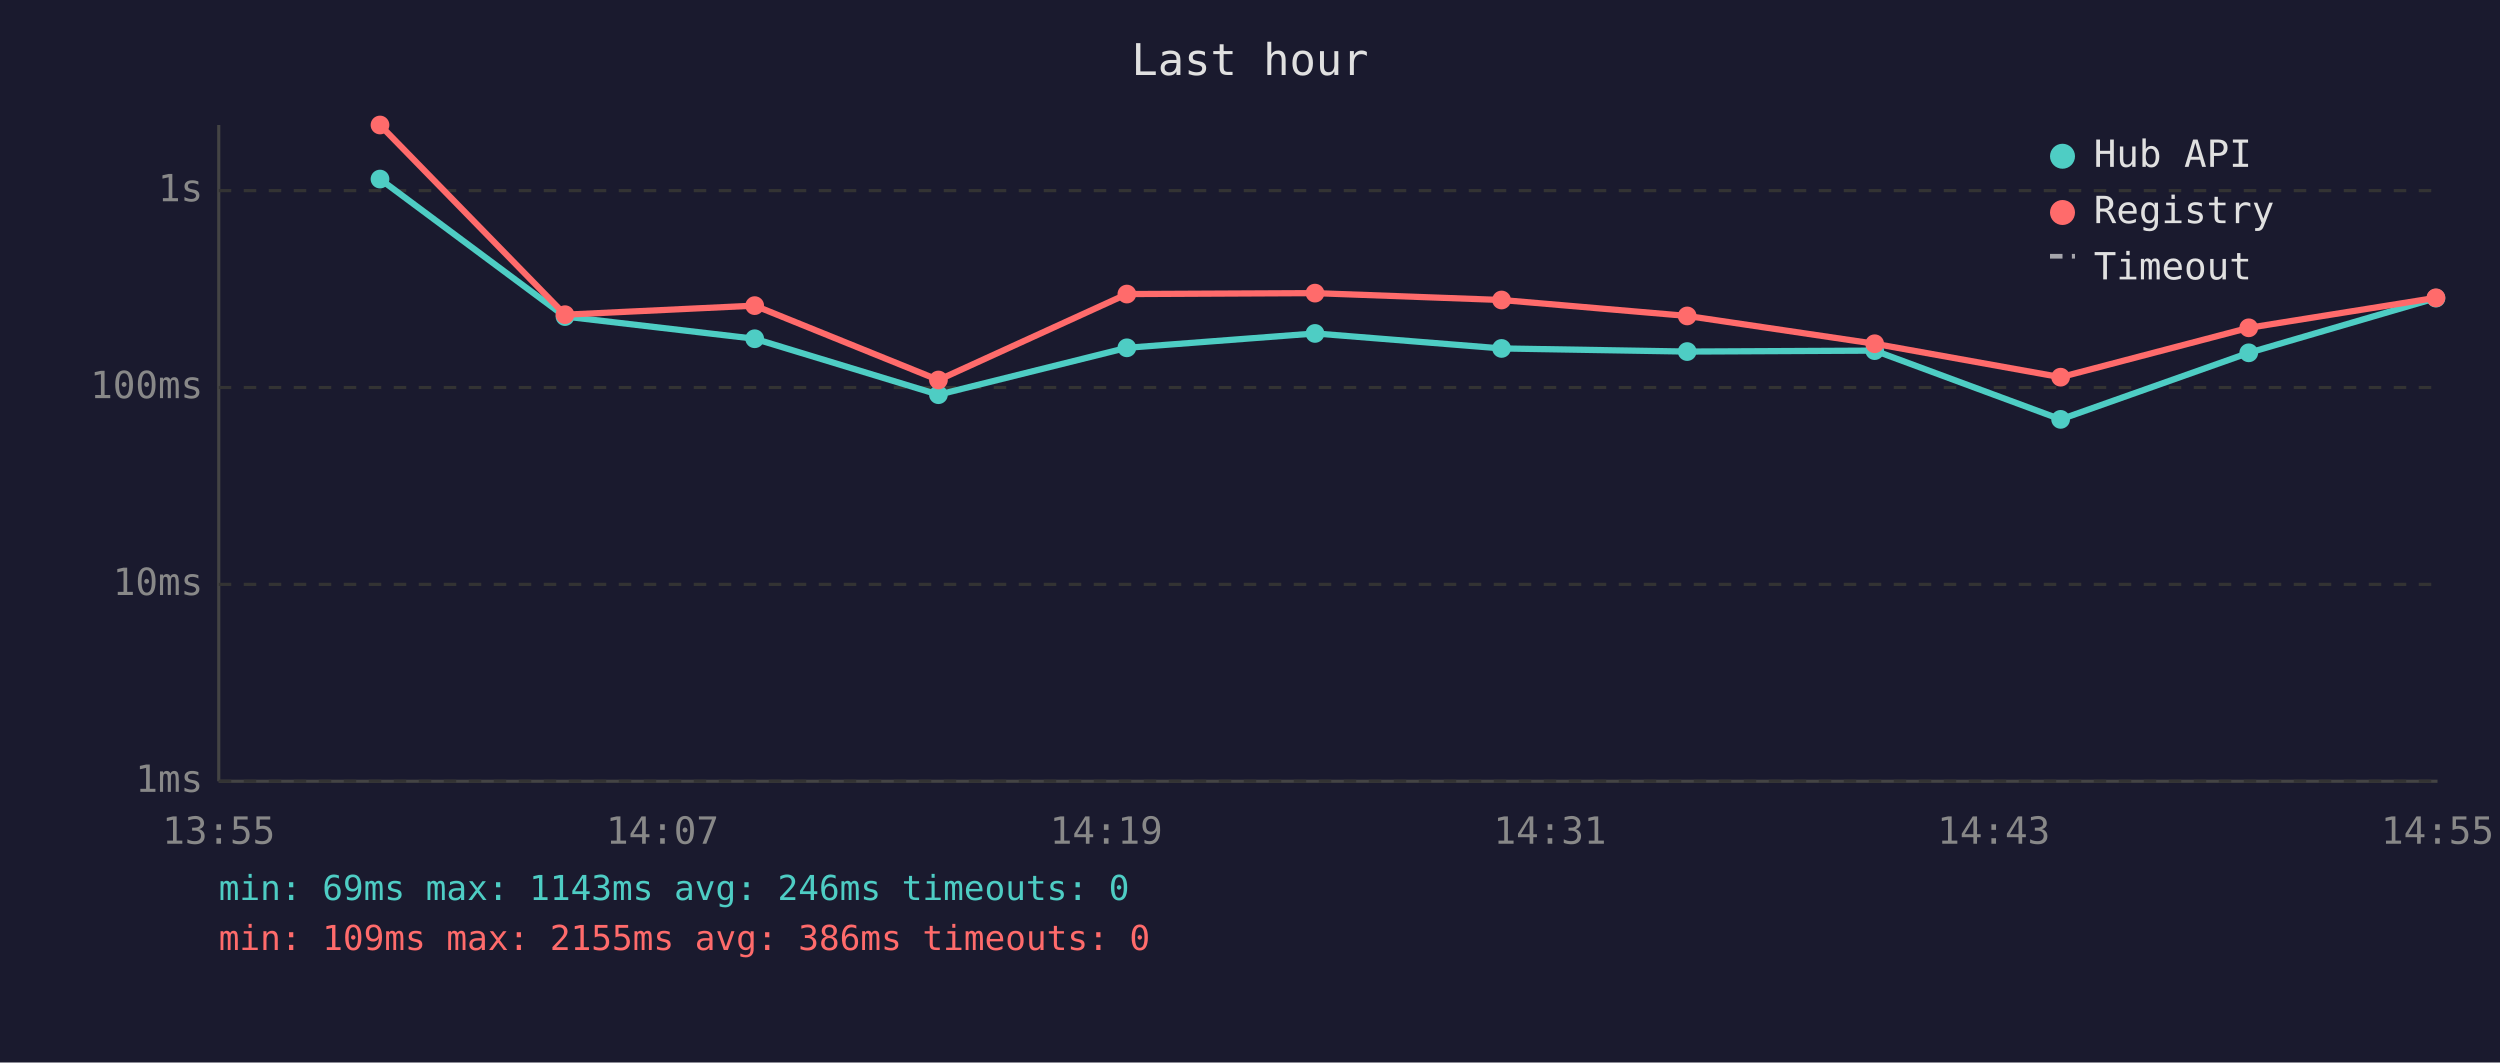
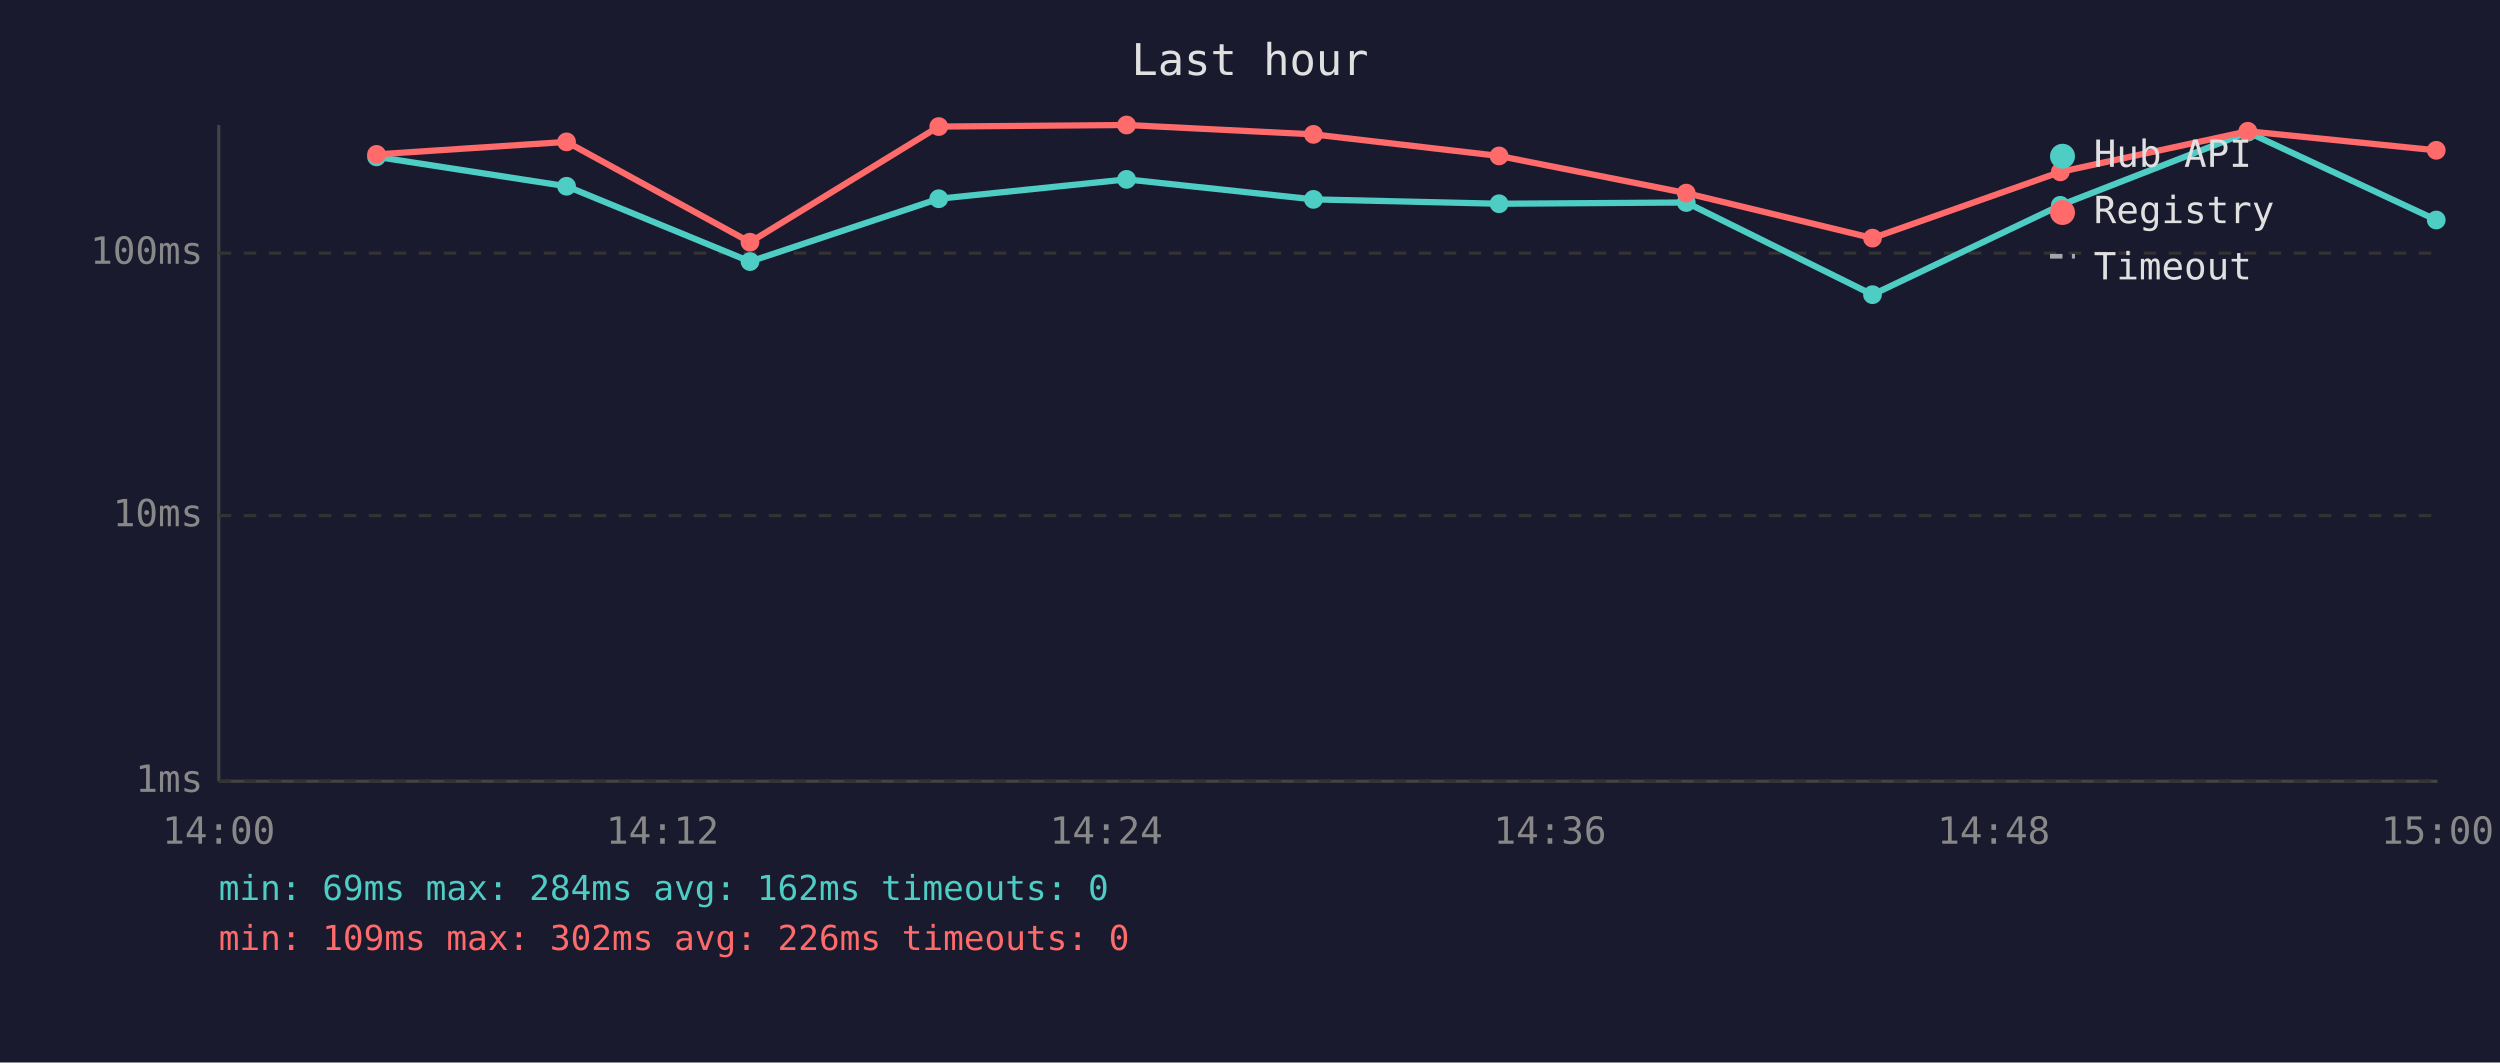
<svg xmlns="http://www.w3.org/2000/svg" viewBox="0 0 800 340" font-family="monospace" font-size="12">
  <rect width="800" height="340" fill="#1a1a2e" />
  <text x="400" y="24" fill="#e0e0e0" font-size="14" text-anchor="middle">Last hour</text>
  <line x1="70" y1="40" x2="70" y2="250" stroke="#444" stroke-width="1" />
  <line x1="70" y1="250" x2="780" y2="250" stroke="#444" stroke-width="1" />
  <line x1="70" y1="250" x2="780" y2="250" stroke="#333" stroke-width="1" stroke-dasharray="4" />
  <text x="65" y="250" fill="#888" text-anchor="end" dominant-baseline="middle">1ms</text>
-   <line x1="70" y1="187" x2="780" y2="187" stroke="#333" stroke-width="1" stroke-dasharray="4" />
-   <text x="65" y="187" fill="#888" text-anchor="end" dominant-baseline="middle">10ms</text>
-   <line x1="70" y1="124" x2="780" y2="124" stroke="#333" stroke-width="1" stroke-dasharray="4" />
-   <text x="65" y="124" fill="#888" text-anchor="end" dominant-baseline="middle">100ms</text>
-   <line x1="70" y1="61" x2="780" y2="61" stroke="#333" stroke-width="1" stroke-dasharray="4" />
-   <text x="65" y="61" fill="#888" text-anchor="end" dominant-baseline="middle">1s</text>
-   <text x="70" y="270" fill="#888" text-anchor="middle">13:55</text>
-   <text x="212" y="270" fill="#888" text-anchor="middle">14:07</text>
-   <text x="354" y="270" fill="#888" text-anchor="middle">14:19</text>
-   <text x="496" y="270" fill="#888" text-anchor="middle">14:31</text>
-   <text x="638" y="270" fill="#888" text-anchor="middle">14:43</text>
-   <text x="780" y="270" fill="#888" text-anchor="middle">14:55</text>
-   <polyline points="121.6,57.3 180.8,101.3 241.5,108.4 300.3,126.3 360.6,111.3 420.8,106.7 480.5,111.5 539.9,112.5 599.9,112.2 659.4,134.2 719.6,112.9 779.5,95.4" fill="none" stroke="#4ecdc4" stroke-width="2" opacity="1" />
-   <circle cx="121.6" cy="57.3" r="3" fill="#4ecdc4" />
-   <circle cx="180.8" cy="101.3" r="3" fill="#4ecdc4" />
-   <circle cx="241.5" cy="108.4" r="3" fill="#4ecdc4" />
-   <circle cx="300.3" cy="126.3" r="3" fill="#4ecdc4" />
-   <circle cx="360.6" cy="111.3" r="3" fill="#4ecdc4" />
-   <circle cx="420.8" cy="106.7" r="3" fill="#4ecdc4" />
-   <circle cx="480.5" cy="111.5" r="3" fill="#4ecdc4" />
-   <circle cx="539.9" cy="112.5" r="3" fill="#4ecdc4" />
-   <circle cx="599.9" cy="112.2" r="3" fill="#4ecdc4" />
-   <circle cx="659.4" cy="134.2" r="3" fill="#4ecdc4" />
-   <circle cx="719.6" cy="112.9" r="3" fill="#4ecdc4" />
-   <circle cx="779.5" cy="95.4" r="3" fill="#4ecdc4" />
-   <polyline points="121.6,40.0 180.8,100.7 241.5,97.8 300.3,121.6 360.6,94.1 420.8,93.8 480.5,96.0 539.9,101.1 599.9,110.0 659.4,120.7 719.6,104.9 779.5,95.3" fill="none" stroke="#ff6b6b" stroke-width="2" opacity="1" />
-   <circle cx="121.6" cy="40.0" r="3" fill="#ff6b6b" />
-   <circle cx="180.8" cy="100.7" r="3" fill="#ff6b6b" />
-   <circle cx="241.5" cy="97.8" r="3" fill="#ff6b6b" />
-   <circle cx="300.3" cy="121.6" r="3" fill="#ff6b6b" />
-   <circle cx="360.6" cy="94.1" r="3" fill="#ff6b6b" />
-   <circle cx="420.8" cy="93.8" r="3" fill="#ff6b6b" />
-   <circle cx="480.5" cy="96.0" r="3" fill="#ff6b6b" />
-   <circle cx="539.9" cy="101.1" r="3" fill="#ff6b6b" />
-   <circle cx="599.9" cy="110.0" r="3" fill="#ff6b6b" />
-   <circle cx="659.4" cy="120.7" r="3" fill="#ff6b6b" />
-   <circle cx="719.6" cy="104.9" r="3" fill="#ff6b6b" />
-   <circle cx="779.5" cy="95.3" r="3" fill="#ff6b6b" />
+   <line x1="70" y1="165" x2="780" y2="165" stroke="#333" stroke-width="1" stroke-dasharray="4" />
+   <text x="65" y="165" fill="#888" text-anchor="end" dominant-baseline="middle">10ms</text>
+   <line x1="70" y1="81" x2="780" y2="81" stroke="#333" stroke-width="1" stroke-dasharray="4" />
+   <text x="65" y="81" fill="#888" text-anchor="end" dominant-baseline="middle">100ms</text>
+   <text x="70" y="270" fill="#888" text-anchor="middle">14:00</text>
+   <text x="212" y="270" fill="#888" text-anchor="middle">14:12</text>
+   <text x="354" y="270" fill="#888" text-anchor="middle">14:24</text>
+   <text x="496" y="270" fill="#888" text-anchor="middle">14:36</text>
+   <text x="638" y="270" fill="#888" text-anchor="middle">14:48</text>
+   <text x="780" y="270" fill="#888" text-anchor="middle">15:00</text>
+   <polyline points="120.5,50.2 181.3,59.6 240.0,83.7 300.4,63.6 360.5,57.4 420.3,63.8 479.7,65.2 539.6,64.8 599.2,94.3 659.3,65.7 719.3,42.3 779.6,70.4" fill="none" stroke="#4ecdc4" stroke-width="2" opacity="1" />
+   <circle cx="120.5" cy="50.2" r="3" fill="#4ecdc4" />
+   <circle cx="181.3" cy="59.6" r="3" fill="#4ecdc4" />
+   <circle cx="240.0" cy="83.7" r="3" fill="#4ecdc4" />
+   <circle cx="300.4" cy="63.6" r="3" fill="#4ecdc4" />
+   <circle cx="360.5" cy="57.4" r="3" fill="#4ecdc4" />
+   <circle cx="420.3" cy="63.8" r="3" fill="#4ecdc4" />
+   <circle cx="479.7" cy="65.2" r="3" fill="#4ecdc4" />
+   <circle cx="539.6" cy="64.8" r="3" fill="#4ecdc4" />
+   <circle cx="599.2" cy="94.3" r="3" fill="#4ecdc4" />
+   <circle cx="659.3" cy="65.7" r="3" fill="#4ecdc4" />
+   <circle cx="719.3" cy="42.3" r="3" fill="#4ecdc4" />
+   <circle cx="779.6" cy="70.4" r="3" fill="#4ecdc4" />
+   <polyline points="120.5,49.4 181.3,45.4 240.0,77.5 300.4,40.5 360.5,40.0 420.3,43.0 479.7,49.9 539.6,61.8 599.2,76.2 659.3,55.0 719.3,42.0 779.6,48.1" fill="none" stroke="#ff6b6b" stroke-width="2" opacity="1" />
+   <circle cx="120.5" cy="49.4" r="3" fill="#ff6b6b" />
+   <circle cx="181.3" cy="45.4" r="3" fill="#ff6b6b" />
+   <circle cx="240.0" cy="77.5" r="3" fill="#ff6b6b" />
+   <circle cx="300.4" cy="40.5" r="3" fill="#ff6b6b" />
+   <circle cx="360.5" cy="40.0" r="3" fill="#ff6b6b" />
+   <circle cx="420.3" cy="43.0" r="3" fill="#ff6b6b" />
+   <circle cx="479.7" cy="49.9" r="3" fill="#ff6b6b" />
+   <circle cx="539.6" cy="61.8" r="3" fill="#ff6b6b" />
+   <circle cx="599.2" cy="76.2" r="3" fill="#ff6b6b" />
+   <circle cx="659.3" cy="55.0" r="3" fill="#ff6b6b" />
+   <circle cx="719.3" cy="42.0" r="3" fill="#ff6b6b" />
+   <circle cx="779.6" cy="48.1" r="3" fill="#ff6b6b" />
  <circle cx="660" cy="50" r="4" fill="#4ecdc4" />
  <text x="670" y="50" fill="#e0e0e0" dominant-baseline="middle">Hub API</text>
  <circle cx="660" cy="68" r="4" fill="#ff6b6b" />
  <text x="670" y="68" fill="#e0e0e0" dominant-baseline="middle">Registry</text>
  <line x1="656" y1="82" x2="664" y2="82" stroke="#e0e0e0" stroke-width="1.5" stroke-dasharray="4,3" opacity="0.7" />
  <text x="670" y="86" fill="#e0e0e0" dominant-baseline="middle">Timeout</text>
-   <text x="70" y="288" fill="#4ecdc4" font-size="11">min: 69ms  max: 1143ms  avg: 246ms  timeouts: 0</text>
-   <text x="70" y="304" fill="#ff6b6b" font-size="11">min: 109ms  max: 2155ms  avg: 386ms  timeouts: 0</text>
+   <text x="70" y="288" fill="#4ecdc4" font-size="11">min: 69ms  max: 284ms  avg: 162ms  timeouts: 0</text>
+   <text x="70" y="304" fill="#ff6b6b" font-size="11">min: 109ms  max: 302ms  avg: 226ms  timeouts: 0</text>
</svg>
